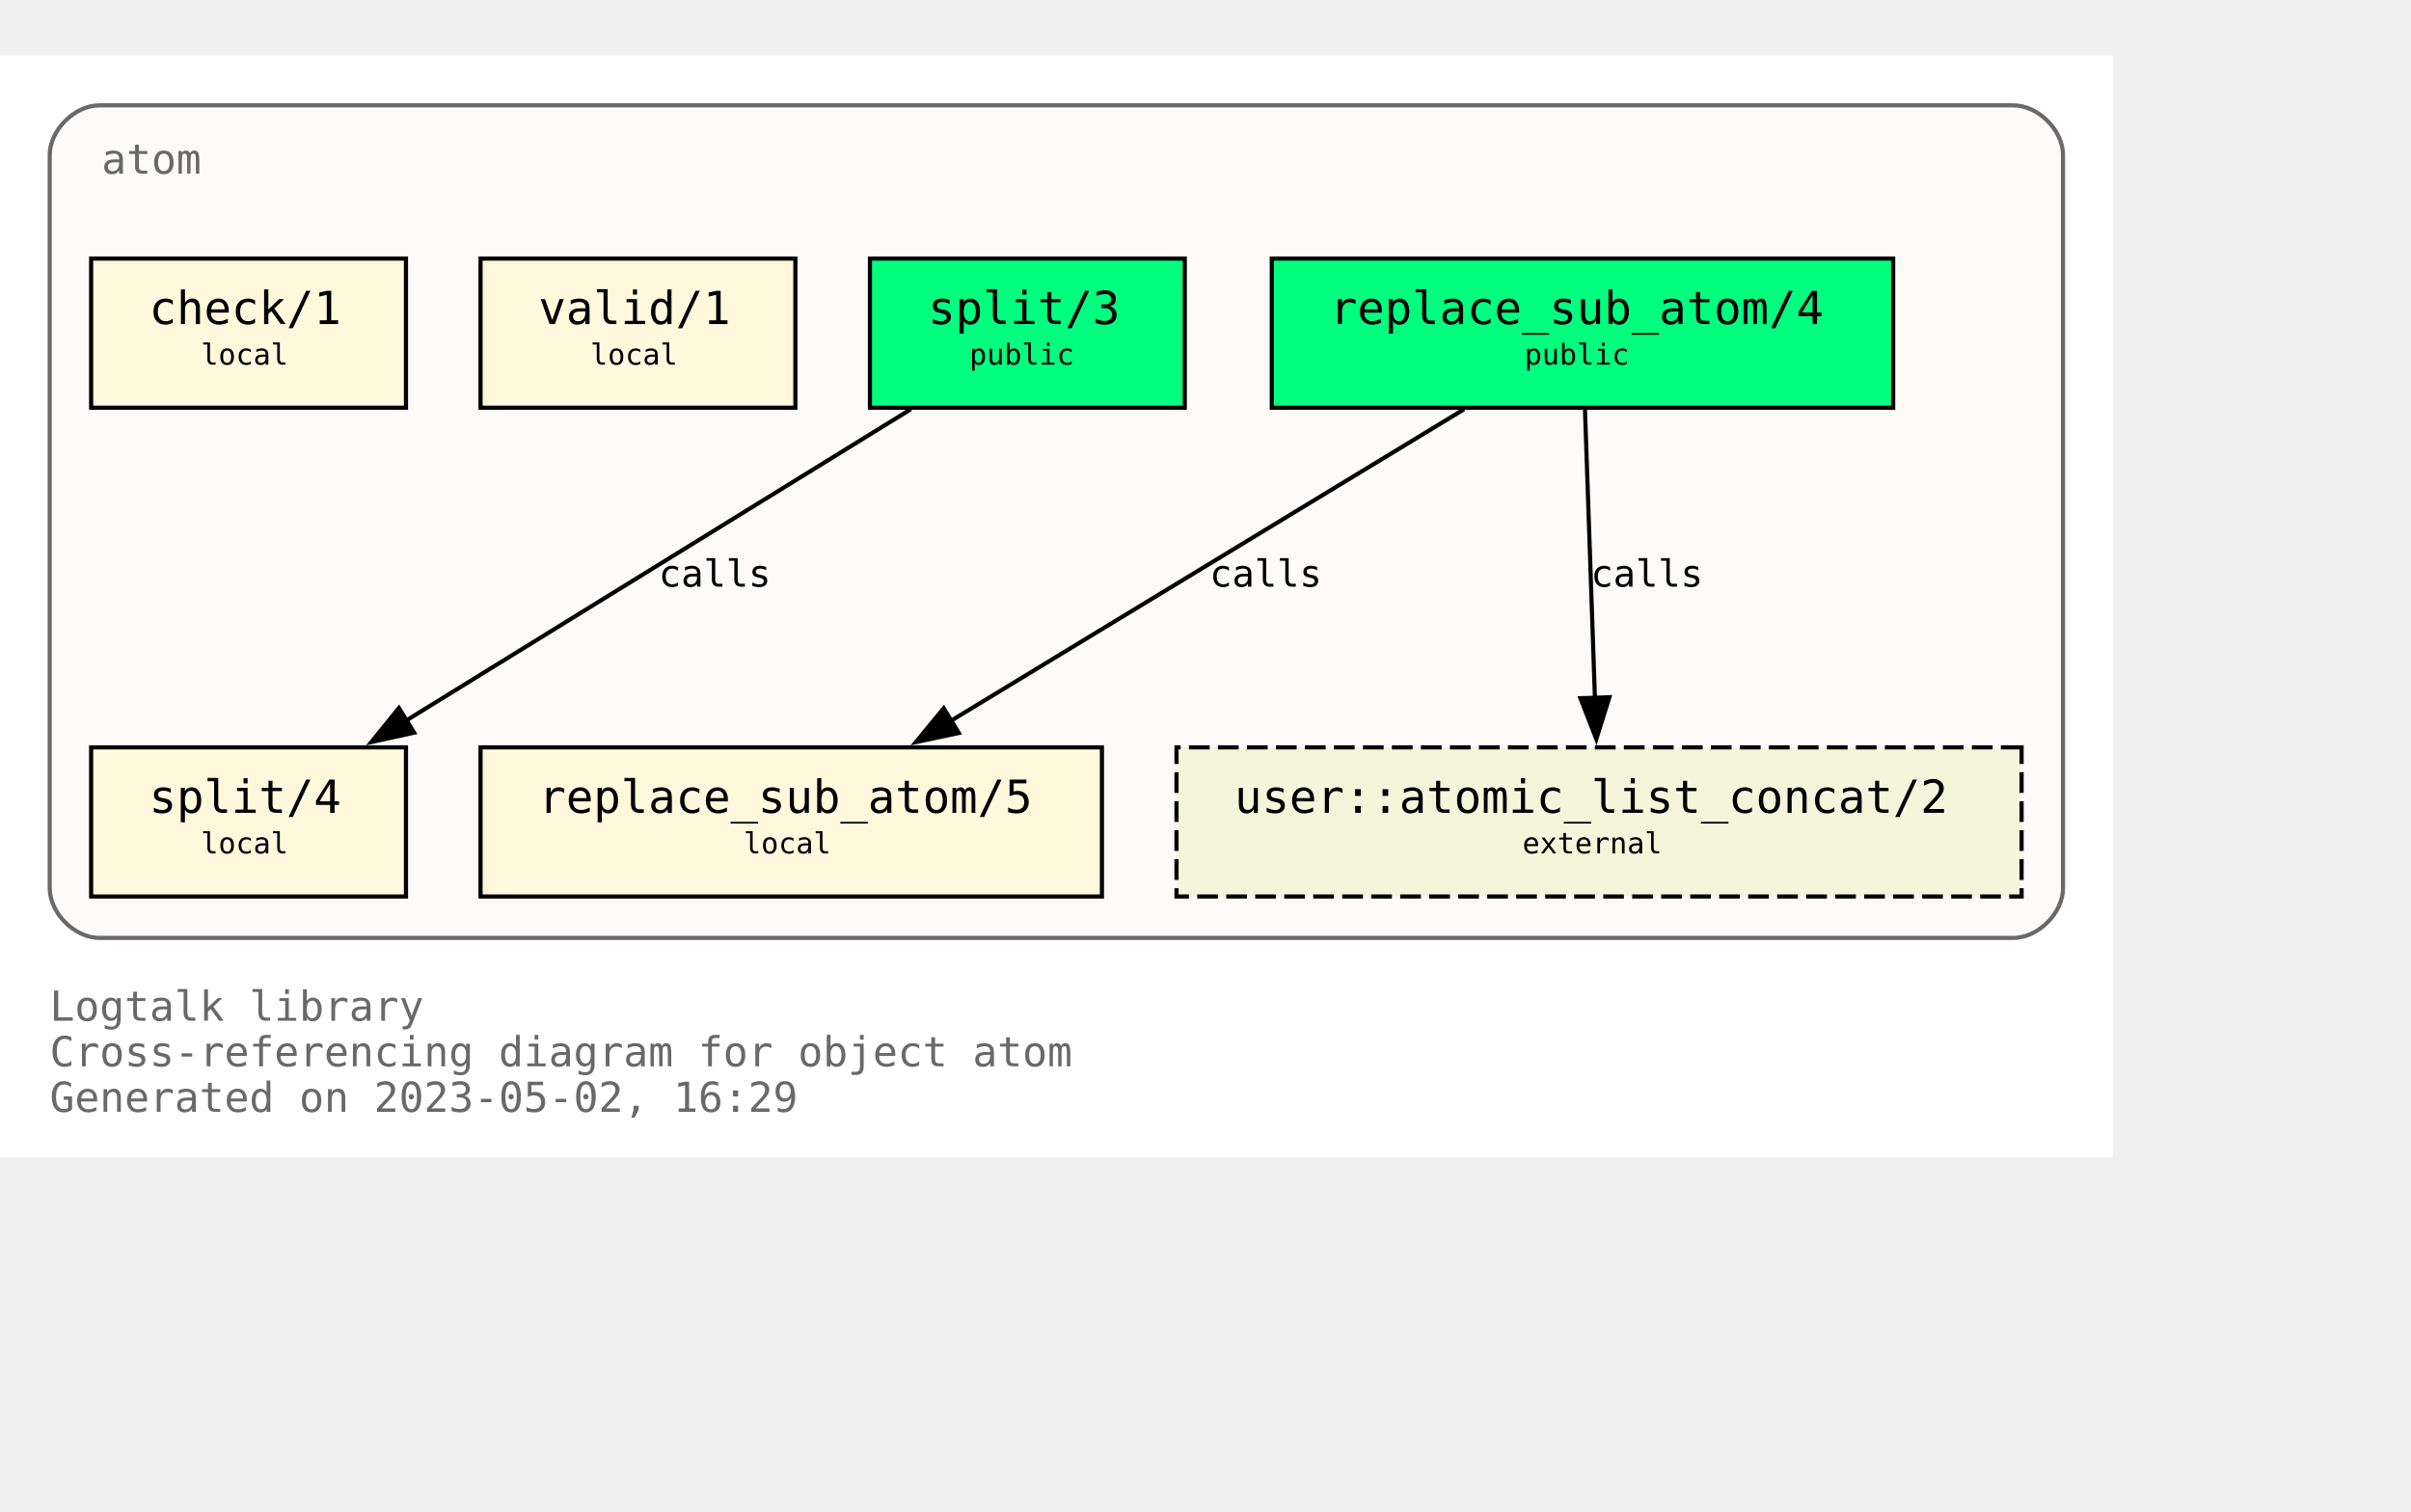
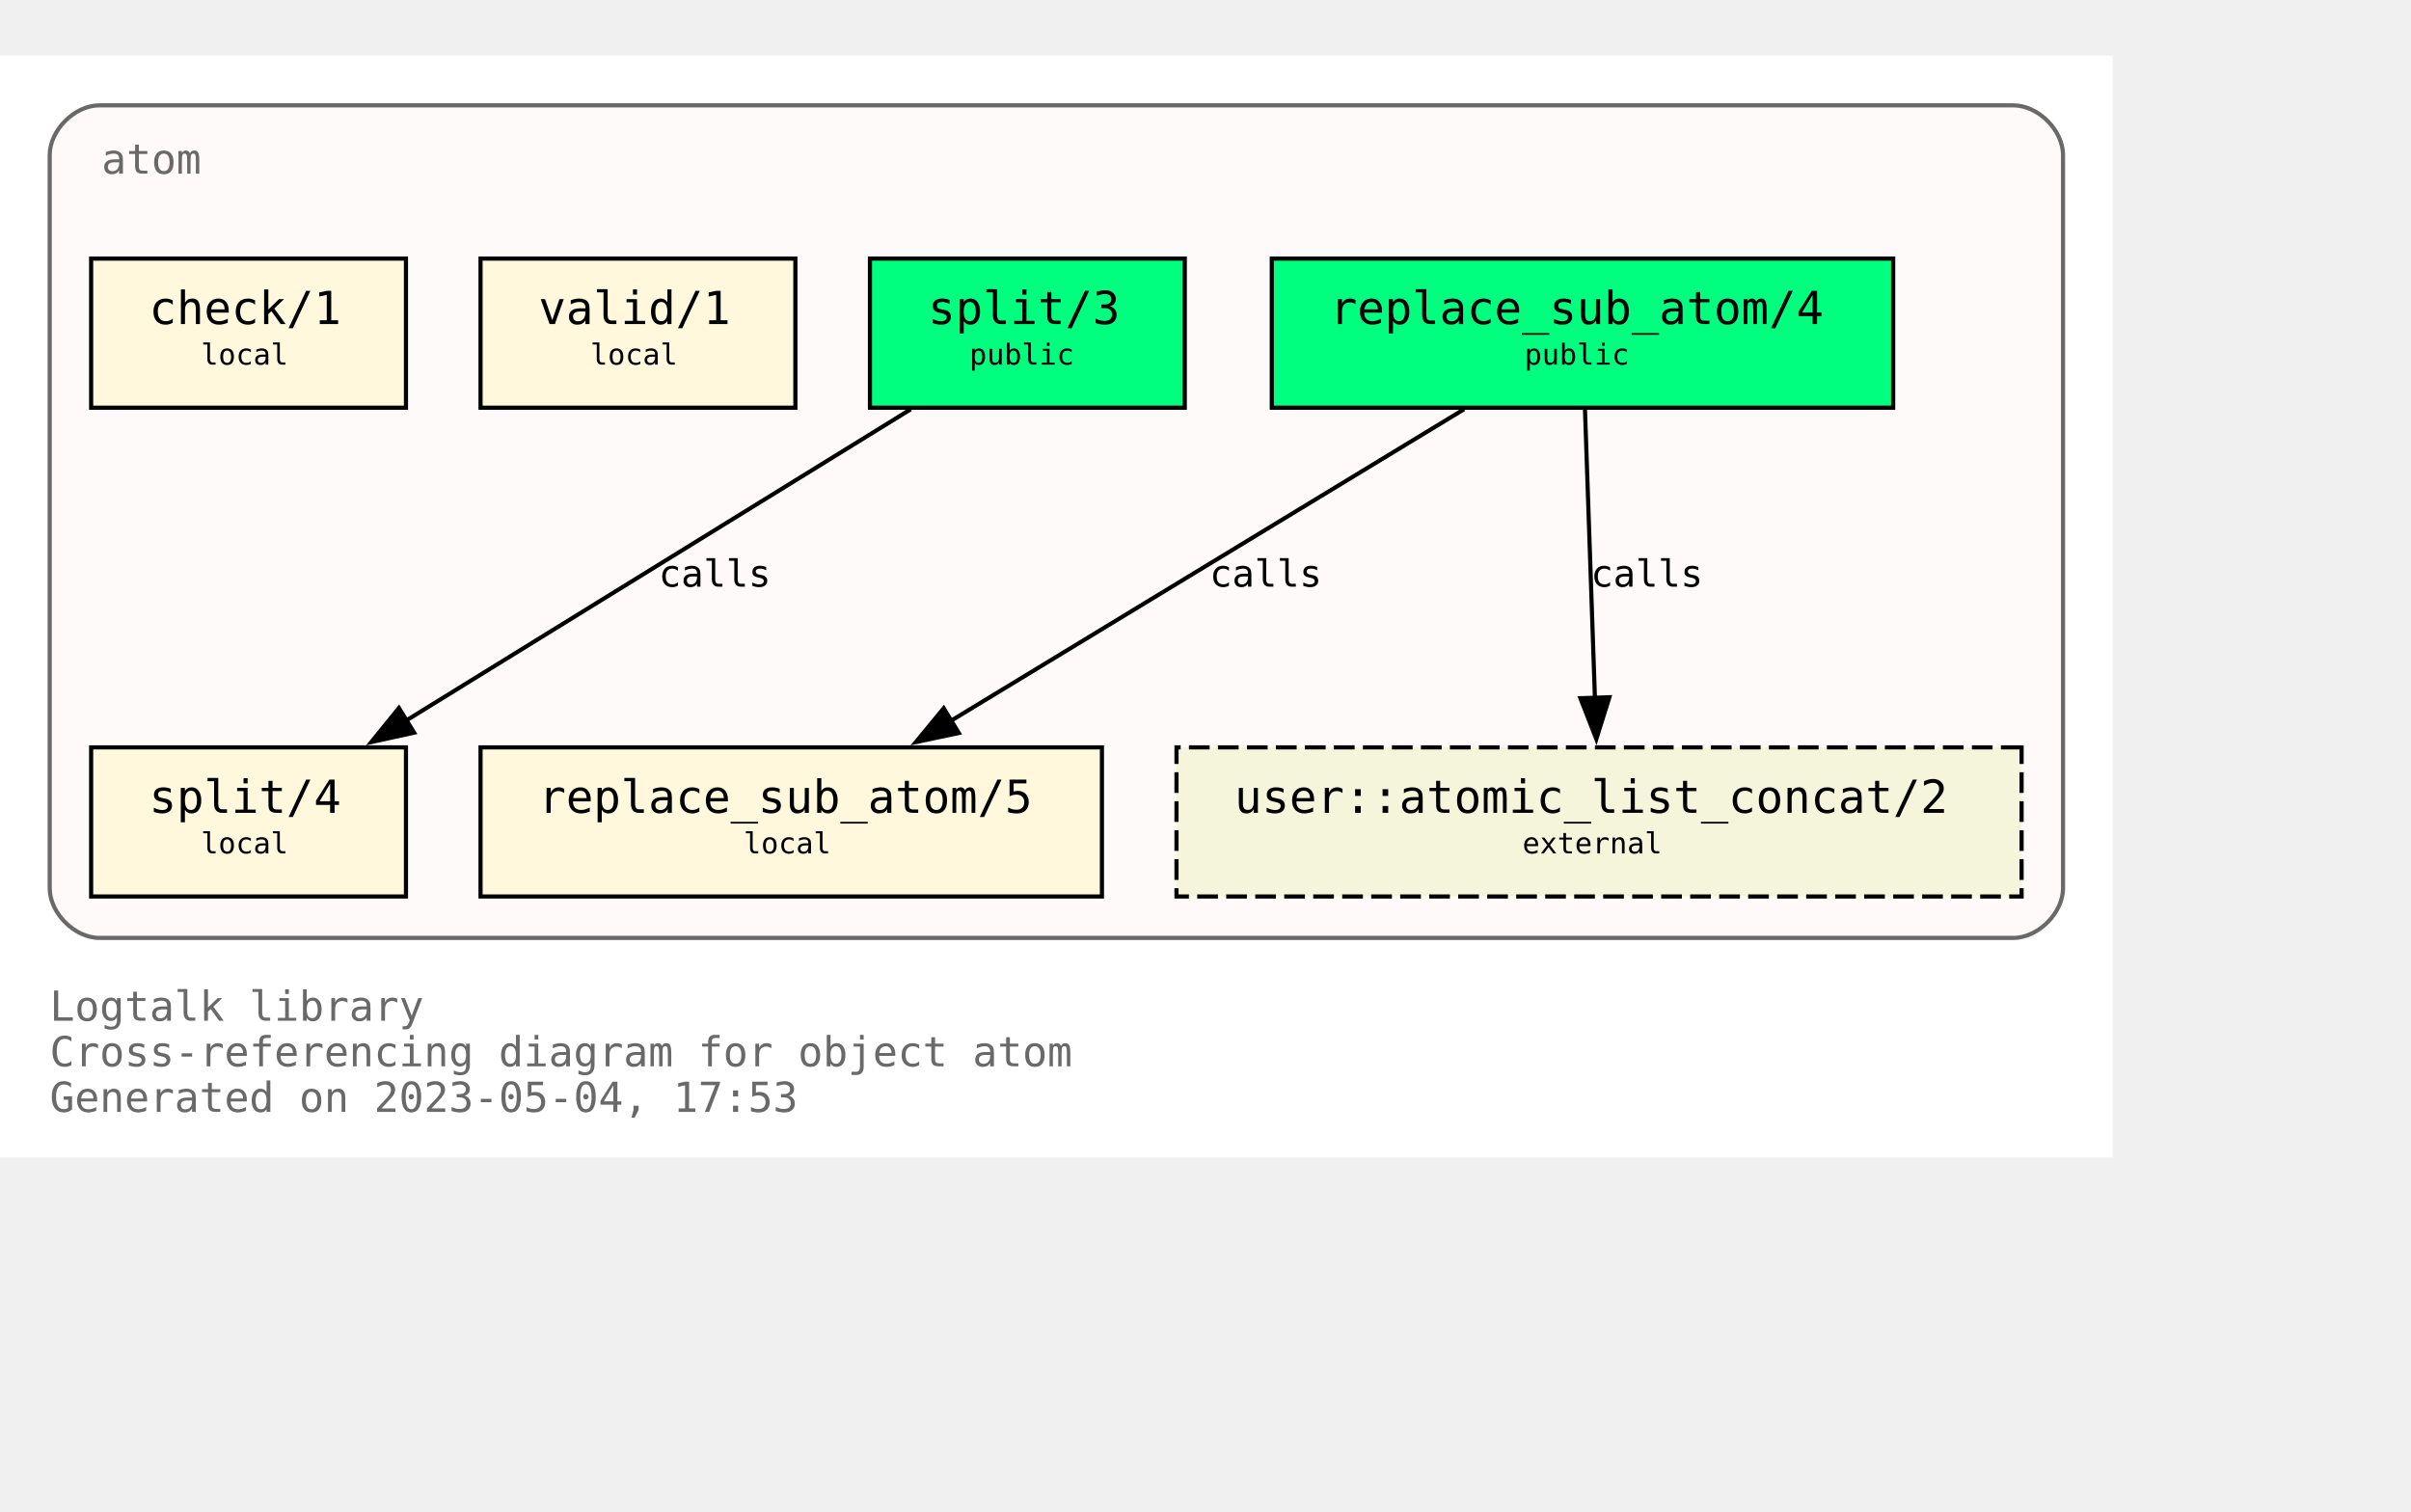
<svg xmlns="http://www.w3.org/2000/svg" xmlns:xlink="http://www.w3.org/1999/xlink" width="654pt" height="410pt" viewBox="72.00 72.00 582.00 338.00">
  <g id="graph0" class="graph" transform="scale(1 1) rotate(0) translate(76 334)">
    <polygon fill="white" stroke="none" points="-4,4 -4,-262 506,-262 506,4 -4,4" />
    <text text-anchor="start" x="8" y="-29" font-family="Monospace" font-size="10.00" fill="dimgray">Logtalk library</text>
    <text text-anchor="start" x="8" y="-18" font-family="Monospace" font-size="10.00" fill="dimgray">Cross-referencing diagram for object atom</text>
-     <text text-anchor="start" x="8" y="-7" font-family="Monospace" font-size="10.00" fill="dimgray">Generated on 2023-05-02, 16:29</text>
+     <text text-anchor="start" x="8" y="-7" font-family="Monospace" font-size="10.00" fill="dimgray">Generated on 2023-05-04, 17:53</text>
    <g id="clust1" class="cluster">
      <g id="a_clust1">
        <a xlink:title="atom">
          <path fill="snow" stroke="dimgray" d="M20,-49C20,-49 482,-49 482,-49 488,-49 494,-55 494,-61 494,-61 494,-238 494,-238 494,-244 488,-250 482,-250 482,-250 20,-250 20,-250 14,-250 8,-244 8,-238 8,-238 8,-61 8,-61 8,-55 14,-49 20,-49" />
          <g id="a_clust1_0">
-             <a xlink:href="https://github.com/LogtalkDotOrg/logtalk3/tree/87808791bf13f2e27528f0c5304608054c04fcad/library/types/atom.lgt" xlink:title="https://github.com/LogtalkDotOrg/logtalk3/tree/87808791bf13f2e27528f0c5304608054c04fcad/library/types/atom.lgt">
+             <a xlink:href="https://github.com/LogtalkDotOrg/logtalk3/tree/56a9da6da8e5eb3f717aae99aa0ad3c669598e50/library/types/atom.lgt" xlink:title="https://github.com/LogtalkDotOrg/logtalk3/tree/56a9da6da8e5eb3f717aae99aa0ad3c669598e50/library/types/atom.lgt">
              <text text-anchor="start" x="20.5" y="-233.5" font-family="Monospace" font-size="10.00" fill="dimgray">atom</text>
            </a>
          </g>
        </a>
      </g>
    </g>
    <g id="node1" class="node">
      <g id="a_node1">
-         <a xlink:href="https://github.com/LogtalkDotOrg/logtalk3/tree/87808791bf13f2e27528f0c5304608054c04fcad/library/types/atom.lgt#L32" xlink:title="https://github.com/LogtalkDotOrg/logtalk3/tree/87808791bf13f2e27528f0c5304608054c04fcad/library/types/atom.lgt#L32">
+         <a xlink:href="https://github.com/LogtalkDotOrg/logtalk3/tree/56a9da6da8e5eb3f717aae99aa0ad3c669598e50/library/types/atom.lgt#L32" xlink:title="https://github.com/LogtalkDotOrg/logtalk3/tree/56a9da6da8e5eb3f717aae99aa0ad3c669598e50/library/types/atom.lgt#L32">
          <polygon fill="springgreen" stroke="black" points="453,-213 303,-213 303,-177 453,-177 453,-213" />
          <text text-anchor="start" x="311" y="-197.8" font-family="Monospace" font-size="9.00"> </text>
          <text text-anchor="start" x="317" y="-197.2" font-family="Monospace" font-size="11.00">replace_sub_atom/4</text>
          <text text-anchor="start" x="439" y="-197.8" font-family="Monospace" font-size="9.00"> </text>
          <text text-anchor="start" x="311" y="-186.8" font-family="Monospace" font-size="9.00"> </text>
          <text text-anchor="start" x="364" y="-187.4" font-family="Monospace" font-size="7.00">public</text>
          <text text-anchor="start" x="439" y="-186.8" font-family="Monospace" font-size="9.00"> </text>
        </a>
      </g>
    </g>
    <g id="node4" class="node">
      <g id="a_node4">
-         <a xlink:href="https://github.com/LogtalkDotOrg/logtalk3/tree/87808791bf13f2e27528f0c5304608054c04fcad/library/types/atom.lgt#L58" xlink:title="https://github.com/LogtalkDotOrg/logtalk3/tree/87808791bf13f2e27528f0c5304608054c04fcad/library/types/atom.lgt#L58">
+         <a xlink:href="https://github.com/LogtalkDotOrg/logtalk3/tree/56a9da6da8e5eb3f717aae99aa0ad3c669598e50/library/types/atom.lgt#L58" xlink:title="https://github.com/LogtalkDotOrg/logtalk3/tree/56a9da6da8e5eb3f717aae99aa0ad3c669598e50/library/types/atom.lgt#L58">
          <polygon fill="cornsilk" stroke="black" points="262,-95 112,-95 112,-59 262,-59 262,-95" />
          <text text-anchor="start" x="120" y="-79.8" font-family="Monospace" font-size="9.00"> </text>
          <text text-anchor="start" x="126" y="-79.2" font-family="Monospace" font-size="11.00">replace_sub_atom/5</text>
          <text text-anchor="start" x="248" y="-79.8" font-family="Monospace" font-size="9.00"> </text>
          <text text-anchor="start" x="120" y="-68.8" font-family="Monospace" font-size="9.00"> </text>
          <text text-anchor="start" x="175.5" y="-69.4" font-family="Monospace" font-size="7.00">local</text>
          <text text-anchor="start" x="248" y="-68.8" font-family="Monospace" font-size="9.00"> </text>
        </a>
      </g>
    </g>
    <g id="edge1" class="edge">
      <g id="a_edge1">
-         <a xlink:href="https://github.com/LogtalkDotOrg/logtalk3/tree/87808791bf13f2e27528f0c5304608054c04fcad/library/types/atom.lgt#L50" xlink:title="calls">
+         <a xlink:href="https://github.com/LogtalkDotOrg/logtalk3/tree/56a9da6da8e5eb3f717aae99aa0ad3c669598e50/library/types/atom.lgt#L50" xlink:title="calls">
          <path fill="none" stroke="black" d="M349.41,-176.63C316.49,-156.64 262.27,-123.72 225.63,-101.46" />
          <polygon fill="black" stroke="black" points="227.45,-98.47 217.08,-96.27 223.81,-104.45 227.45,-98.47" />
        </a>
      </g>
      <g id="a_edge1-label">
-         <a xlink:href="https://github.com/LogtalkDotOrg/logtalk3/tree/87808791bf13f2e27528f0c5304608054c04fcad/library/types/atom.lgt#L50" xlink:title="https://github.com/LogtalkDotOrg/logtalk3/tree/87808791bf13f2e27528f0c5304608054c04fcad/library/types/atom.lgt#L50">
+         <a xlink:href="https://github.com/LogtalkDotOrg/logtalk3/tree/56a9da6da8e5eb3f717aae99aa0ad3c669598e50/library/types/atom.lgt#L50" xlink:title="https://github.com/LogtalkDotOrg/logtalk3/tree/56a9da6da8e5eb3f717aae99aa0ad3c669598e50/library/types/atom.lgt#L50">
          <text text-anchor="start" x="288" y="-133.8" font-family="Monospace" font-size="9.00">calls</text>
        </a>
      </g>
    </g>
    <g id="node7" class="node">
      <polygon fill="beige" stroke="black" stroke-dasharray="5,2" points="484,-95 280,-95 280,-59 484,-59 484,-95" />
      <text text-anchor="start" x="288" y="-79.8" font-family="Monospace" font-size="9.00"> </text>
      <text text-anchor="start" x="294" y="-79.2" font-family="Monospace" font-size="11.00">user::atomic_list_concat/2</text>
      <text text-anchor="start" x="470" y="-79.8" font-family="Monospace" font-size="9.00"> </text>
      <text text-anchor="start" x="288" y="-68.8" font-family="Monospace" font-size="9.00"> </text>
      <text text-anchor="start" x="363.5" y="-69.4" font-family="Monospace" font-size="7.00">external</text>
      <text text-anchor="start" x="470" y="-68.8" font-family="Monospace" font-size="9.00"> </text>
    </g>
    <g id="edge3" class="edge">
      <g id="a_edge3">
-         <a xlink:href="https://github.com/LogtalkDotOrg/logtalk3/tree/87808791bf13f2e27528f0c5304608054c04fcad/library/types/atom.lgt#L50" xlink:title="calls">
+         <a xlink:href="https://github.com/LogtalkDotOrg/logtalk3/tree/56a9da6da8e5eb3f717aae99aa0ad3c669598e50/library/types/atom.lgt#L50" xlink:title="calls">
          <path fill="none" stroke="black" d="M378.6,-176.63C379.24,-158.18 380.25,-128.7 381.01,-106.77" />
          <polygon fill="black" stroke="black" points="384.5,-107.11 381.34,-97 377.5,-106.87 384.5,-107.11" />
        </a>
      </g>
      <g id="a_edge3-label">
-         <a xlink:href="https://github.com/LogtalkDotOrg/logtalk3/tree/87808791bf13f2e27528f0c5304608054c04fcad/library/types/atom.lgt#L50" xlink:title="https://github.com/LogtalkDotOrg/logtalk3/tree/87808791bf13f2e27528f0c5304608054c04fcad/library/types/atom.lgt#L50">
+         <a xlink:href="https://github.com/LogtalkDotOrg/logtalk3/tree/56a9da6da8e5eb3f717aae99aa0ad3c669598e50/library/types/atom.lgt#L50" xlink:title="https://github.com/LogtalkDotOrg/logtalk3/tree/56a9da6da8e5eb3f717aae99aa0ad3c669598e50/library/types/atom.lgt#L50">
          <text text-anchor="start" x="380" y="-133.8" font-family="Monospace" font-size="9.00">calls</text>
        </a>
      </g>
    </g>
    <g id="node2" class="node">
      <g id="a_node2">
-         <a xlink:href="https://github.com/LogtalkDotOrg/logtalk3/tree/87808791bf13f2e27528f0c5304608054c04fcad/library/types/atom.lgt#L39" xlink:title="https://github.com/LogtalkDotOrg/logtalk3/tree/87808791bf13f2e27528f0c5304608054c04fcad/library/types/atom.lgt#L39">
+         <a xlink:href="https://github.com/LogtalkDotOrg/logtalk3/tree/56a9da6da8e5eb3f717aae99aa0ad3c669598e50/library/types/atom.lgt#L39" xlink:title="https://github.com/LogtalkDotOrg/logtalk3/tree/56a9da6da8e5eb3f717aae99aa0ad3c669598e50/library/types/atom.lgt#L39">
          <polygon fill="springgreen" stroke="black" points="282,-213 206,-213 206,-177 282,-177 282,-213" />
          <text text-anchor="start" x="214" y="-197.8" font-family="Monospace" font-size="9.00"> </text>
          <text text-anchor="start" x="220" y="-197.2" font-family="Monospace" font-size="11.00">split/3</text>
          <text text-anchor="start" x="268" y="-197.8" font-family="Monospace" font-size="9.00"> </text>
          <text text-anchor="start" x="214" y="-186.8" font-family="Monospace" font-size="9.00"> </text>
          <text text-anchor="start" x="230" y="-187.4" font-family="Monospace" font-size="7.00">public</text>
          <text text-anchor="start" x="268" y="-186.8" font-family="Monospace" font-size="9.00"> </text>
        </a>
      </g>
    </g>
    <g id="node5" class="node">
      <g id="a_node5">
-         <a xlink:href="https://github.com/LogtalkDotOrg/logtalk3/tree/87808791bf13f2e27528f0c5304608054c04fcad/library/types/atom.lgt#L76" xlink:title="https://github.com/LogtalkDotOrg/logtalk3/tree/87808791bf13f2e27528f0c5304608054c04fcad/library/types/atom.lgt#L76">
+         <a xlink:href="https://github.com/LogtalkDotOrg/logtalk3/tree/56a9da6da8e5eb3f717aae99aa0ad3c669598e50/library/types/atom.lgt#L76" xlink:title="https://github.com/LogtalkDotOrg/logtalk3/tree/56a9da6da8e5eb3f717aae99aa0ad3c669598e50/library/types/atom.lgt#L76">
          <polygon fill="cornsilk" stroke="black" points="94,-95 18,-95 18,-59 94,-59 94,-95" />
          <text text-anchor="start" x="26" y="-79.8" font-family="Monospace" font-size="9.00"> </text>
          <text text-anchor="start" x="32" y="-79.2" font-family="Monospace" font-size="11.00">split/4</text>
          <text text-anchor="start" x="80" y="-79.8" font-family="Monospace" font-size="9.00"> </text>
          <text text-anchor="start" x="26" y="-68.8" font-family="Monospace" font-size="9.00"> </text>
          <text text-anchor="start" x="44.5" y="-69.4" font-family="Monospace" font-size="7.00">local</text>
          <text text-anchor="start" x="80" y="-68.8" font-family="Monospace" font-size="9.00"> </text>
        </a>
      </g>
    </g>
    <g id="edge2" class="edge">
      <g id="a_edge2">
-         <a xlink:href="https://github.com/LogtalkDotOrg/logtalk3/tree/87808791bf13f2e27528f0c5304608054c04fcad/library/types/atom.lgt#L69" xlink:title="calls">
+         <a xlink:href="https://github.com/LogtalkDotOrg/logtalk3/tree/56a9da6da8e5eb3f717aae99aa0ad3c669598e50/library/types/atom.lgt#L69" xlink:title="calls">
          <path fill="none" stroke="black" d="M215.85,-176.63C183.46,-156.64 130.09,-123.72 94.02,-101.46" />
          <polygon fill="black" stroke="black" points="95.97,-98.55 85.63,-96.28 92.3,-104.51 95.97,-98.55" />
        </a>
      </g>
      <g id="a_edge2-label">
-         <a xlink:href="https://github.com/LogtalkDotOrg/logtalk3/tree/87808791bf13f2e27528f0c5304608054c04fcad/library/types/atom.lgt#L69" xlink:title="https://github.com/LogtalkDotOrg/logtalk3/tree/87808791bf13f2e27528f0c5304608054c04fcad/library/types/atom.lgt#L69">
+         <a xlink:href="https://github.com/LogtalkDotOrg/logtalk3/tree/56a9da6da8e5eb3f717aae99aa0ad3c669598e50/library/types/atom.lgt#L69" xlink:title="https://github.com/LogtalkDotOrg/logtalk3/tree/56a9da6da8e5eb3f717aae99aa0ad3c669598e50/library/types/atom.lgt#L69">
          <text text-anchor="start" x="155" y="-133.8" font-family="Monospace" font-size="9.00">calls</text>
        </a>
      </g>
    </g>
    <g id="node3" class="node">
      <g id="a_node3">
-         <a xlink:href="https://github.com/LogtalkDotOrg/logtalk3/tree/87808791bf13f2e27528f0c5304608054c04fcad/library/types/atom.lgt#L87" xlink:title="https://github.com/LogtalkDotOrg/logtalk3/tree/87808791bf13f2e27528f0c5304608054c04fcad/library/types/atom.lgt#L87">
+         <a xlink:href="https://github.com/LogtalkDotOrg/logtalk3/tree/56a9da6da8e5eb3f717aae99aa0ad3c669598e50/library/types/atom.lgt#L87" xlink:title="https://github.com/LogtalkDotOrg/logtalk3/tree/56a9da6da8e5eb3f717aae99aa0ad3c669598e50/library/types/atom.lgt#L87">
          <polygon fill="cornsilk" stroke="black" points="188,-213 112,-213 112,-177 188,-177 188,-213" />
          <text text-anchor="start" x="120" y="-197.8" font-family="Monospace" font-size="9.00"> </text>
          <text text-anchor="start" x="126" y="-197.2" font-family="Monospace" font-size="11.00">valid/1</text>
          <text text-anchor="start" x="174" y="-197.8" font-family="Monospace" font-size="9.00"> </text>
          <text text-anchor="start" x="120" y="-186.8" font-family="Monospace" font-size="9.00"> </text>
          <text text-anchor="start" x="138.5" y="-187.4" font-family="Monospace" font-size="7.00">local</text>
          <text text-anchor="start" x="174" y="-186.8" font-family="Monospace" font-size="9.00"> </text>
        </a>
      </g>
    </g>
    <g id="node6" class="node">
      <g id="a_node6">
-         <a xlink:href="https://github.com/LogtalkDotOrg/logtalk3/tree/87808791bf13f2e27528f0c5304608054c04fcad/library/types/atom.lgt#L90" xlink:title="https://github.com/LogtalkDotOrg/logtalk3/tree/87808791bf13f2e27528f0c5304608054c04fcad/library/types/atom.lgt#L90">
+         <a xlink:href="https://github.com/LogtalkDotOrg/logtalk3/tree/56a9da6da8e5eb3f717aae99aa0ad3c669598e50/library/types/atom.lgt#L90" xlink:title="https://github.com/LogtalkDotOrg/logtalk3/tree/56a9da6da8e5eb3f717aae99aa0ad3c669598e50/library/types/atom.lgt#L90">
          <polygon fill="cornsilk" stroke="black" points="94,-213 18,-213 18,-177 94,-177 94,-213" />
          <text text-anchor="start" x="26" y="-197.8" font-family="Monospace" font-size="9.00"> </text>
          <text text-anchor="start" x="32" y="-197.2" font-family="Monospace" font-size="11.00">check/1</text>
          <text text-anchor="start" x="80" y="-197.8" font-family="Monospace" font-size="9.00"> </text>
          <text text-anchor="start" x="26" y="-186.8" font-family="Monospace" font-size="9.00"> </text>
          <text text-anchor="start" x="44.5" y="-187.4" font-family="Monospace" font-size="7.00">local</text>
          <text text-anchor="start" x="80" y="-186.8" font-family="Monospace" font-size="9.00"> </text>
        </a>
      </g>
    </g>
  </g>
</svg>
